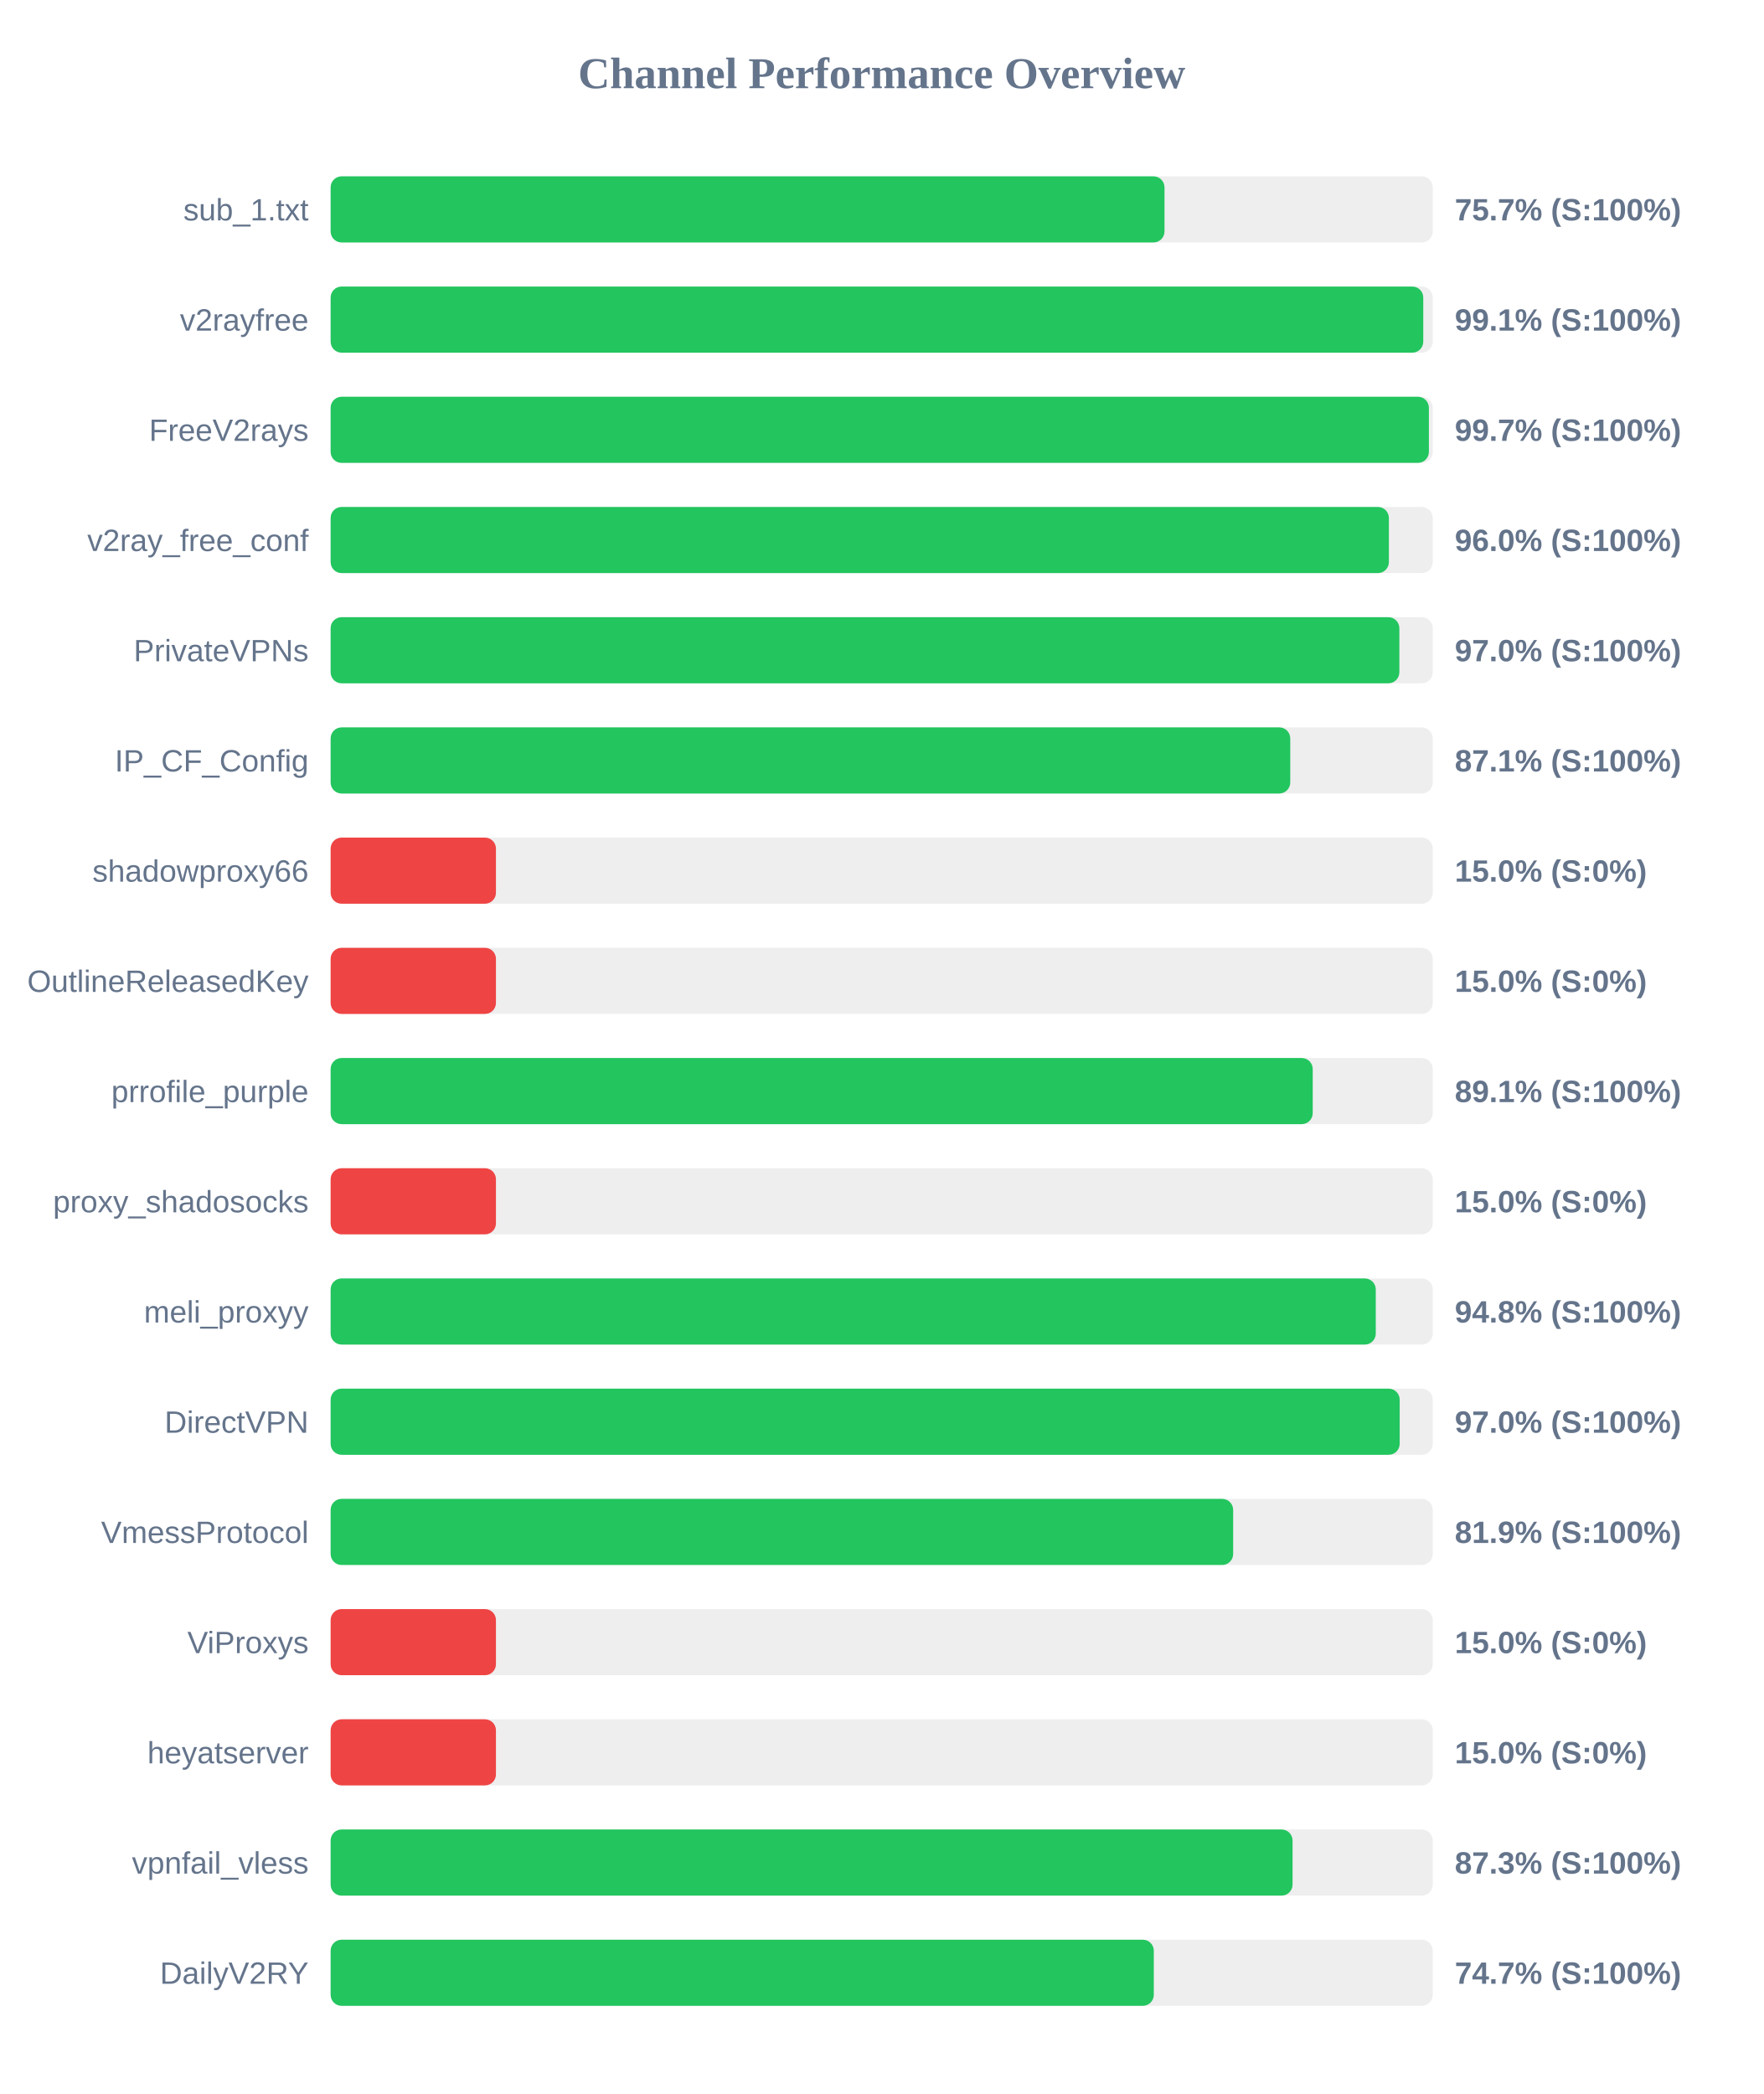
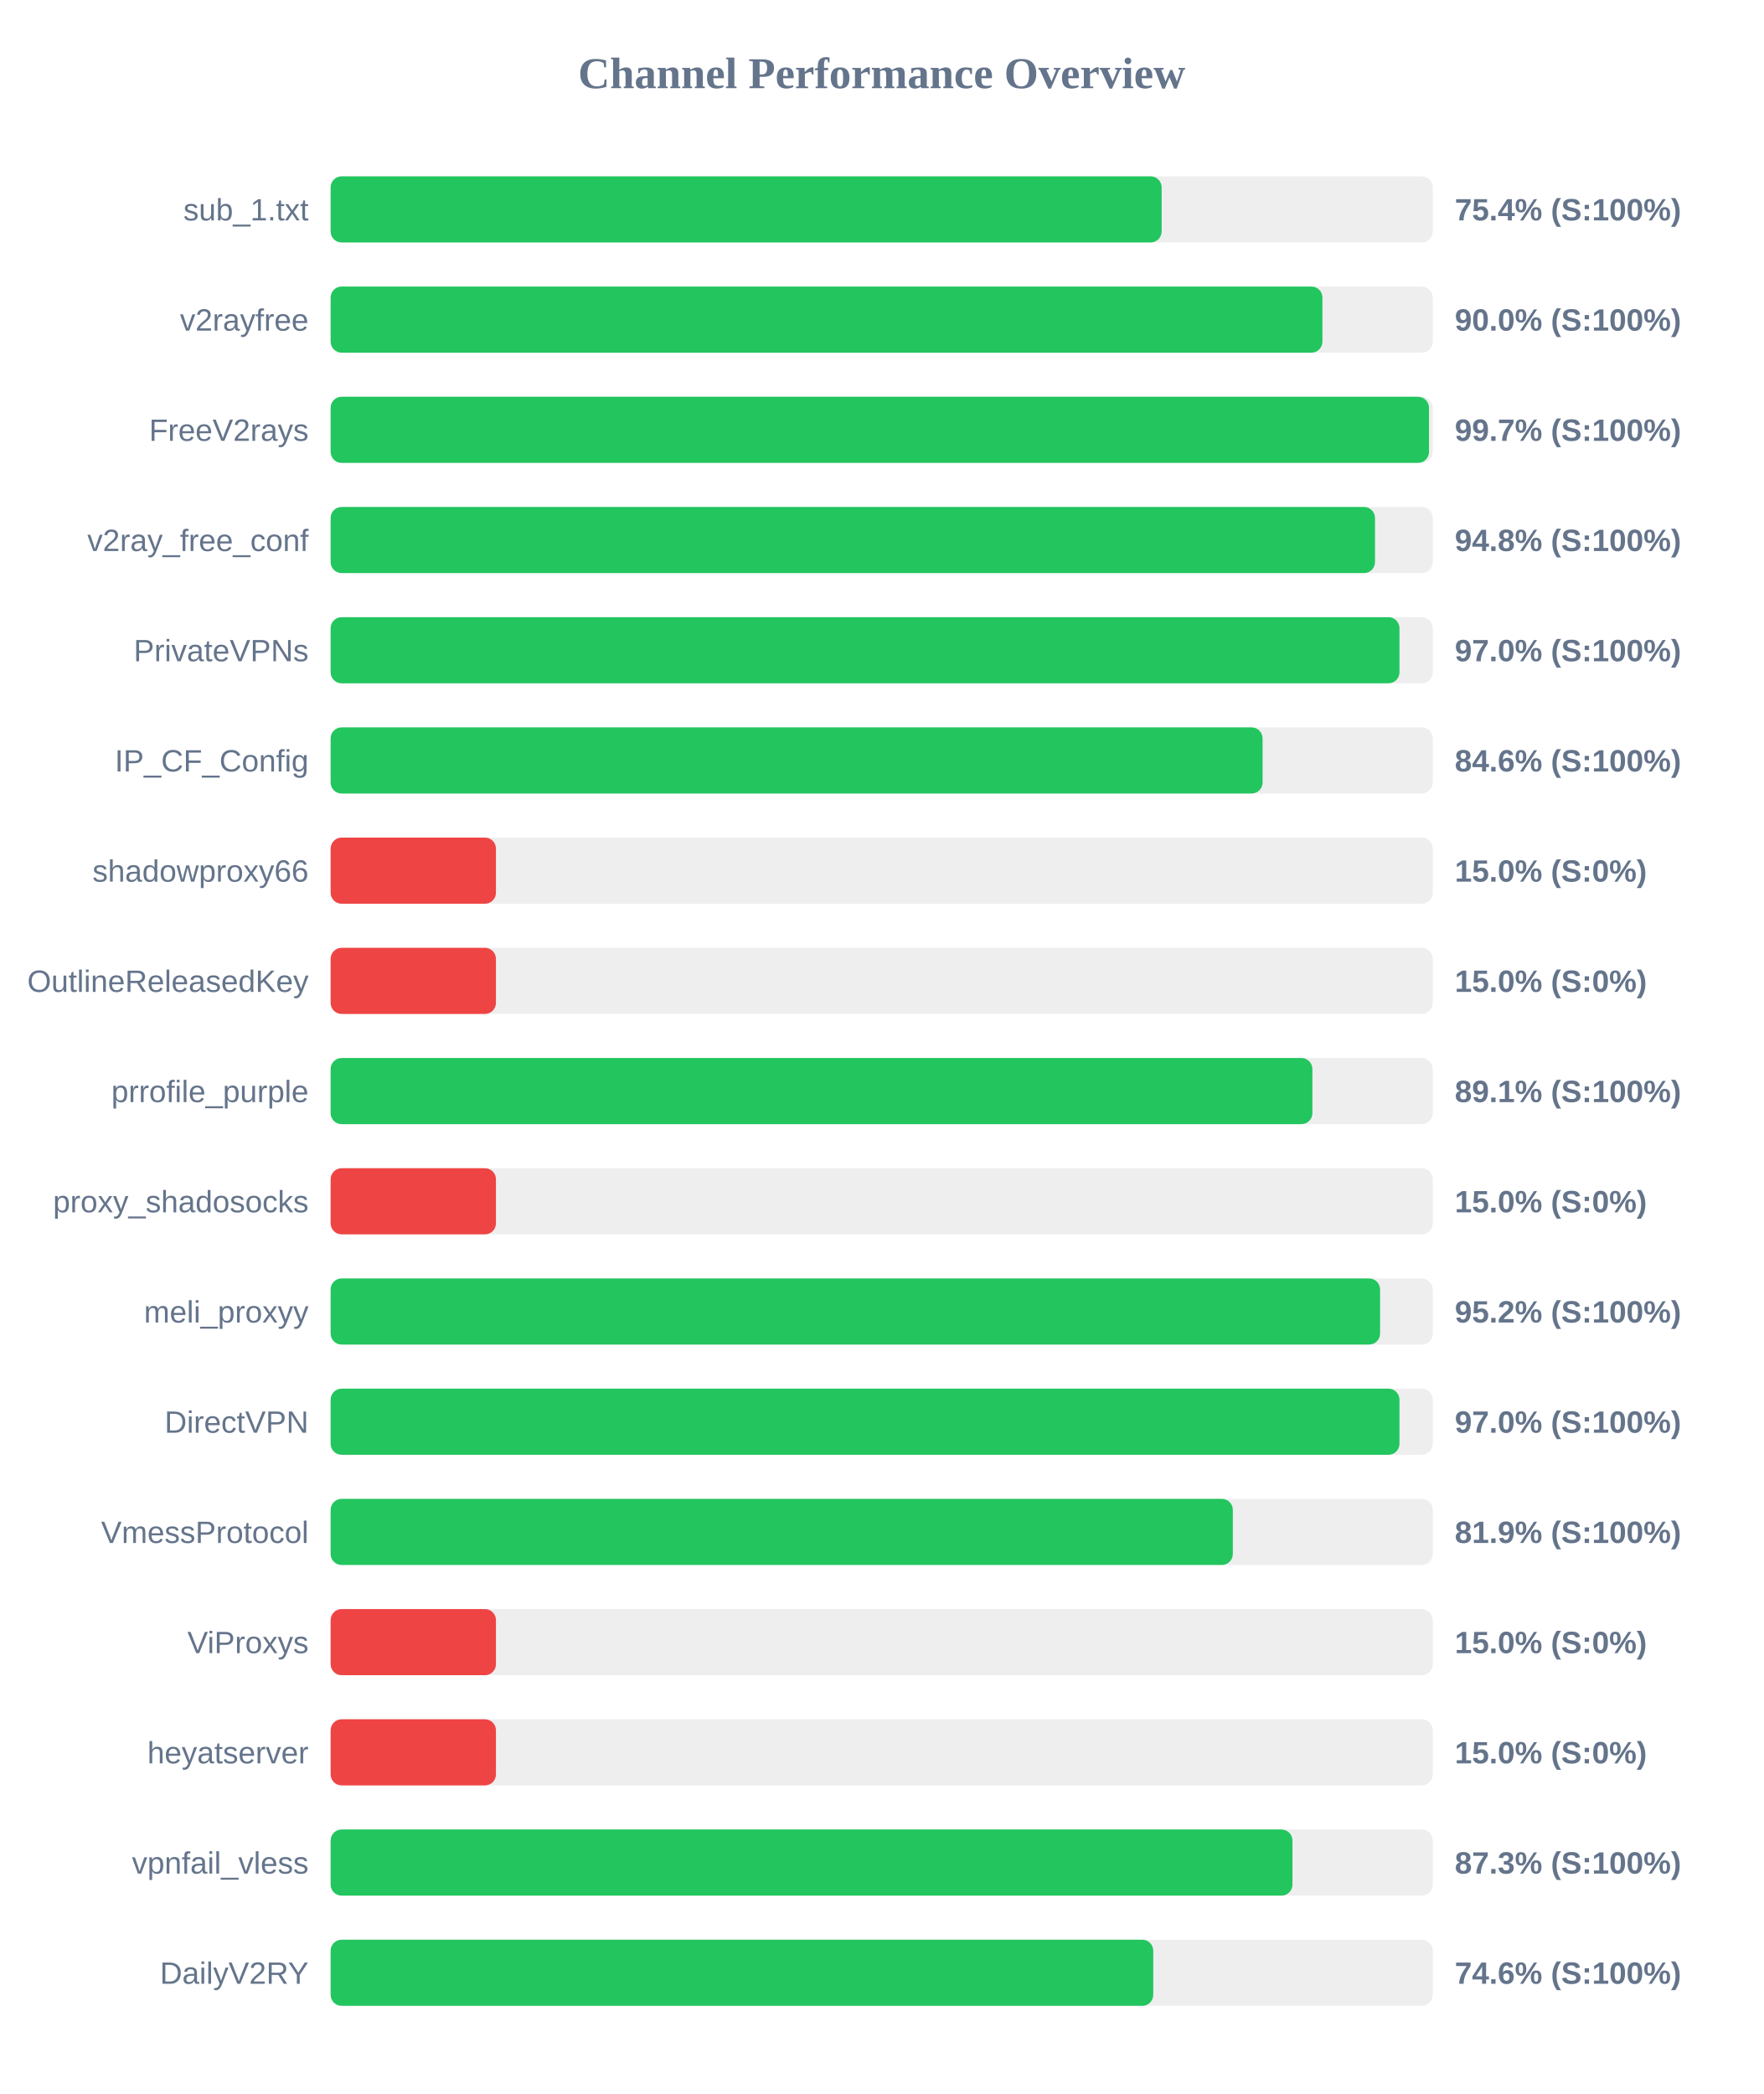
<svg xmlns="http://www.w3.org/2000/svg" width="800" height="950" version="1.1">
  <style>
        .row { font: 14px Arial; fill: #64748b; }
        .score { font: bold 14px Arial; fill: #64748b; }
    </style>
  <text x="400" y="40" text-anchor="middle" font-size="20px" font-weight="bold" fill="#64748b">Channel Performance Overview</text>
  <rect x="150" y="80" width="500" height="30" fill="#eee" rx="5" />
-   <rect x="150" y="80" width="378.3" height="30" fill="#22c55e" rx="5" />
+   <rect x="150" y="80" width="377.0" height="30" fill="#22c55e" rx="5" />
  <text x="140" y="100" text-anchor="end" class="row">sub_1.txt</text>
-   <text x="660" y="100" text-anchor="start" class="score">75.7% (S:100%)</text>
+   <text x="660" y="100" text-anchor="start" class="score">75.4% (S:100%)</text>
  <rect x="150" y="130" width="500" height="30" fill="#eee" rx="5" />
-   <rect x="150" y="130" width="495.7" height="30" fill="#22c55e" rx="5" />
+   <rect x="150" y="130" width="449.95" height="30" fill="#22c55e" rx="5" />
  <text x="140" y="150" text-anchor="end" class="row">v2rayfree</text>
-   <text x="660" y="150" text-anchor="start" class="score">99.1% (S:100%)</text>
+   <text x="660" y="150" text-anchor="start" class="score">90.0% (S:100%)</text>
  <rect x="150" y="180" width="500" height="30" fill="#eee" rx="5" />
-   <rect x="150" y="180" width="498.25" height="30" fill="#22c55e" rx="5" />
+   <rect x="150" y="180" width="498.3" height="30" fill="#22c55e" rx="5" />
  <text x="140" y="200" text-anchor="end" class="row">FreeV2rays</text>
  <text x="660" y="200" text-anchor="start" class="score">99.7% (S:100%)</text>
  <rect x="150" y="230" width="500" height="30" fill="#eee" rx="5" />
-   <rect x="150" y="230" width="480.1" height="30" fill="#22c55e" rx="5" />
+   <rect x="150" y="230" width="473.8" height="30" fill="#22c55e" rx="5" />
  <text x="140" y="250" text-anchor="end" class="row">v2ray_free_conf</text>
-   <text x="660" y="250" text-anchor="start" class="score">96.0% (S:100%)</text>
+   <text x="660" y="250" text-anchor="start" class="score">94.8% (S:100%)</text>
  <rect x="150" y="280" width="500" height="30" fill="#eee" rx="5" />
-   <rect x="150" y="280" width="484.85" height="30" fill="#22c55e" rx="5" />
+   <rect x="150" y="280" width="484.9" height="30" fill="#22c55e" rx="5" />
  <text x="140" y="300" text-anchor="end" class="row">PrivateVPNs</text>
  <text x="660" y="300" text-anchor="start" class="score">97.0% (S:100%)</text>
  <rect x="150" y="330" width="500" height="30" fill="#eee" rx="5" />
-   <rect x="150" y="330" width="435.35" height="30" fill="#22c55e" rx="5" />
+   <rect x="150" y="330" width="422.8" height="30" fill="#22c55e" rx="5" />
  <text x="140" y="350" text-anchor="end" class="row">IP_CF_Config</text>
-   <text x="660" y="350" text-anchor="start" class="score">87.1% (S:100%)</text>
+   <text x="660" y="350" text-anchor="start" class="score">84.6% (S:100%)</text>
  <rect x="150" y="380" width="500" height="30" fill="#eee" rx="5" />
  <rect x="150" y="380" width="75.0" height="30" fill="#ef4444" rx="5" />
  <text x="140" y="400" text-anchor="end" class="row">shadowproxy66</text>
  <text x="660" y="400" text-anchor="start" class="score">15.0% (S:0%)</text>
  <rect x="150" y="430" width="500" height="30" fill="#eee" rx="5" />
  <rect x="150" y="430" width="75.0" height="30" fill="#ef4444" rx="5" />
  <text x="140" y="450" text-anchor="end" class="row">OutlineReleasedKey</text>
  <text x="660" y="450" text-anchor="start" class="score">15.0% (S:0%)</text>
  <rect x="150" y="480" width="500" height="30" fill="#eee" rx="5" />
-   <rect x="150" y="480" width="445.55" height="30" fill="#22c55e" rx="5" />
+   <rect x="150" y="480" width="445.4" height="30" fill="#22c55e" rx="5" />
  <text x="140" y="500" text-anchor="end" class="row">prrofile_purple</text>
  <text x="660" y="500" text-anchor="start" class="score">89.1% (S:100%)</text>
  <rect x="150" y="530" width="500" height="30" fill="#eee" rx="5" />
  <rect x="150" y="530" width="75.0" height="30" fill="#ef4444" rx="5" />
  <text x="140" y="550" text-anchor="end" class="row">proxy_shadosocks</text>
  <text x="660" y="550" text-anchor="start" class="score">15.0% (S:0%)</text>
  <rect x="150" y="580" width="500" height="30" fill="#eee" rx="5" />
-   <rect x="150" y="580" width="474.15" height="30" fill="#22c55e" rx="5" />
+   <rect x="150" y="580" width="476.1" height="30" fill="#22c55e" rx="5" />
  <text x="140" y="600" text-anchor="end" class="row">meli_proxyy</text>
-   <text x="660" y="600" text-anchor="start" class="score">94.8% (S:100%)</text>
+   <text x="660" y="600" text-anchor="start" class="score">95.2% (S:100%)</text>
  <rect x="150" y="630" width="500" height="30" fill="#eee" rx="5" />
-   <rect x="150" y="630" width="485.0" height="30" fill="#22c55e" rx="5" />
+   <rect x="150" y="630" width="484.9" height="30" fill="#22c55e" rx="5" />
  <text x="140" y="650" text-anchor="end" class="row">DirectVPN</text>
  <text x="660" y="650" text-anchor="start" class="score">97.0% (S:100%)</text>
  <rect x="150" y="680" width="500" height="30" fill="#eee" rx="5" />
-   <rect x="150" y="680" width="409.45" height="30" fill="#22c55e" rx="5" />
+   <rect x="150" y="680" width="409.3" height="30" fill="#22c55e" rx="5" />
  <text x="140" y="700" text-anchor="end" class="row">VmessProtocol</text>
  <text x="660" y="700" text-anchor="start" class="score">81.9% (S:100%)</text>
  <rect x="150" y="730" width="500" height="30" fill="#eee" rx="5" />
  <rect x="150" y="730" width="75.0" height="30" fill="#ef4444" rx="5" />
  <text x="140" y="750" text-anchor="end" class="row">ViProxys</text>
  <text x="660" y="750" text-anchor="start" class="score">15.0% (S:0%)</text>
  <rect x="150" y="780" width="500" height="30" fill="#eee" rx="5" />
  <rect x="150" y="780" width="75.0" height="30" fill="#ef4444" rx="5" />
  <text x="140" y="800" text-anchor="end" class="row">heyatserver</text>
  <text x="660" y="800" text-anchor="start" class="score">15.0% (S:0%)</text>
  <rect x="150" y="830" width="500" height="30" fill="#eee" rx="5" />
-   <rect x="150" y="830" width="436.4" height="30" fill="#22c55e" rx="5" />
+   <rect x="150" y="830" width="436.35" height="30" fill="#22c55e" rx="5" />
  <text x="140" y="850" text-anchor="end" class="row">vpnfail_vless</text>
  <text x="660" y="850" text-anchor="start" class="score">87.3% (S:100%)</text>
  <rect x="150" y="880" width="500" height="30" fill="#eee" rx="5" />
-   <rect x="150" y="880" width="373.45" height="30" fill="#22c55e" rx="5" />
+   <rect x="150" y="880" width="373.2" height="30" fill="#22c55e" rx="5" />
  <text x="140" y="900" text-anchor="end" class="row">DailyV2RY</text>
-   <text x="660" y="900" text-anchor="start" class="score">74.7% (S:100%)</text>
+   <text x="660" y="900" text-anchor="start" class="score">74.6% (S:100%)</text>
</svg>
